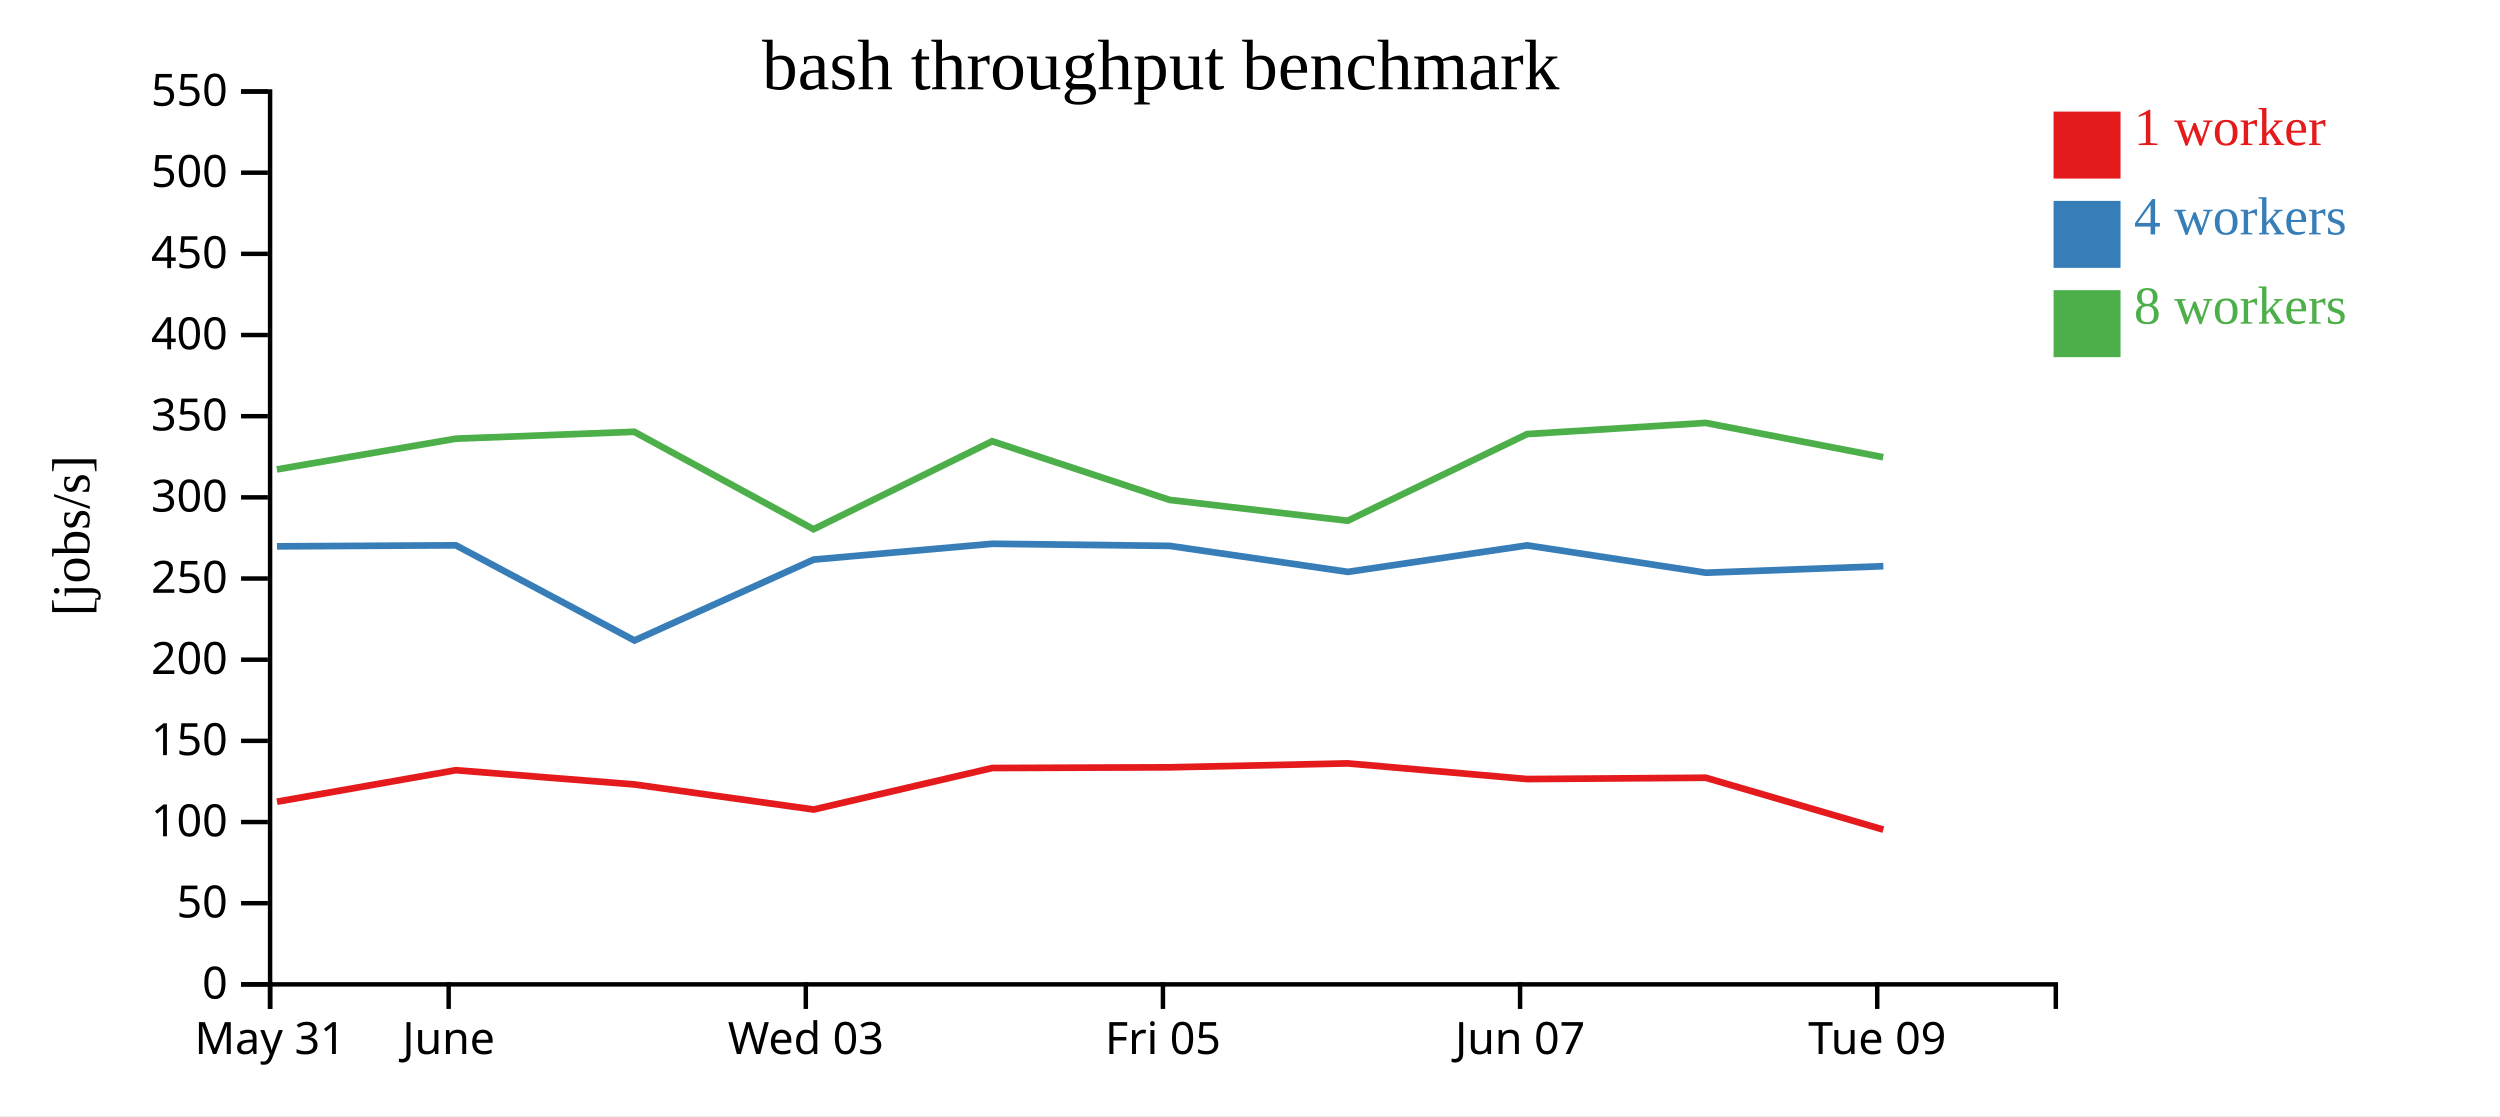
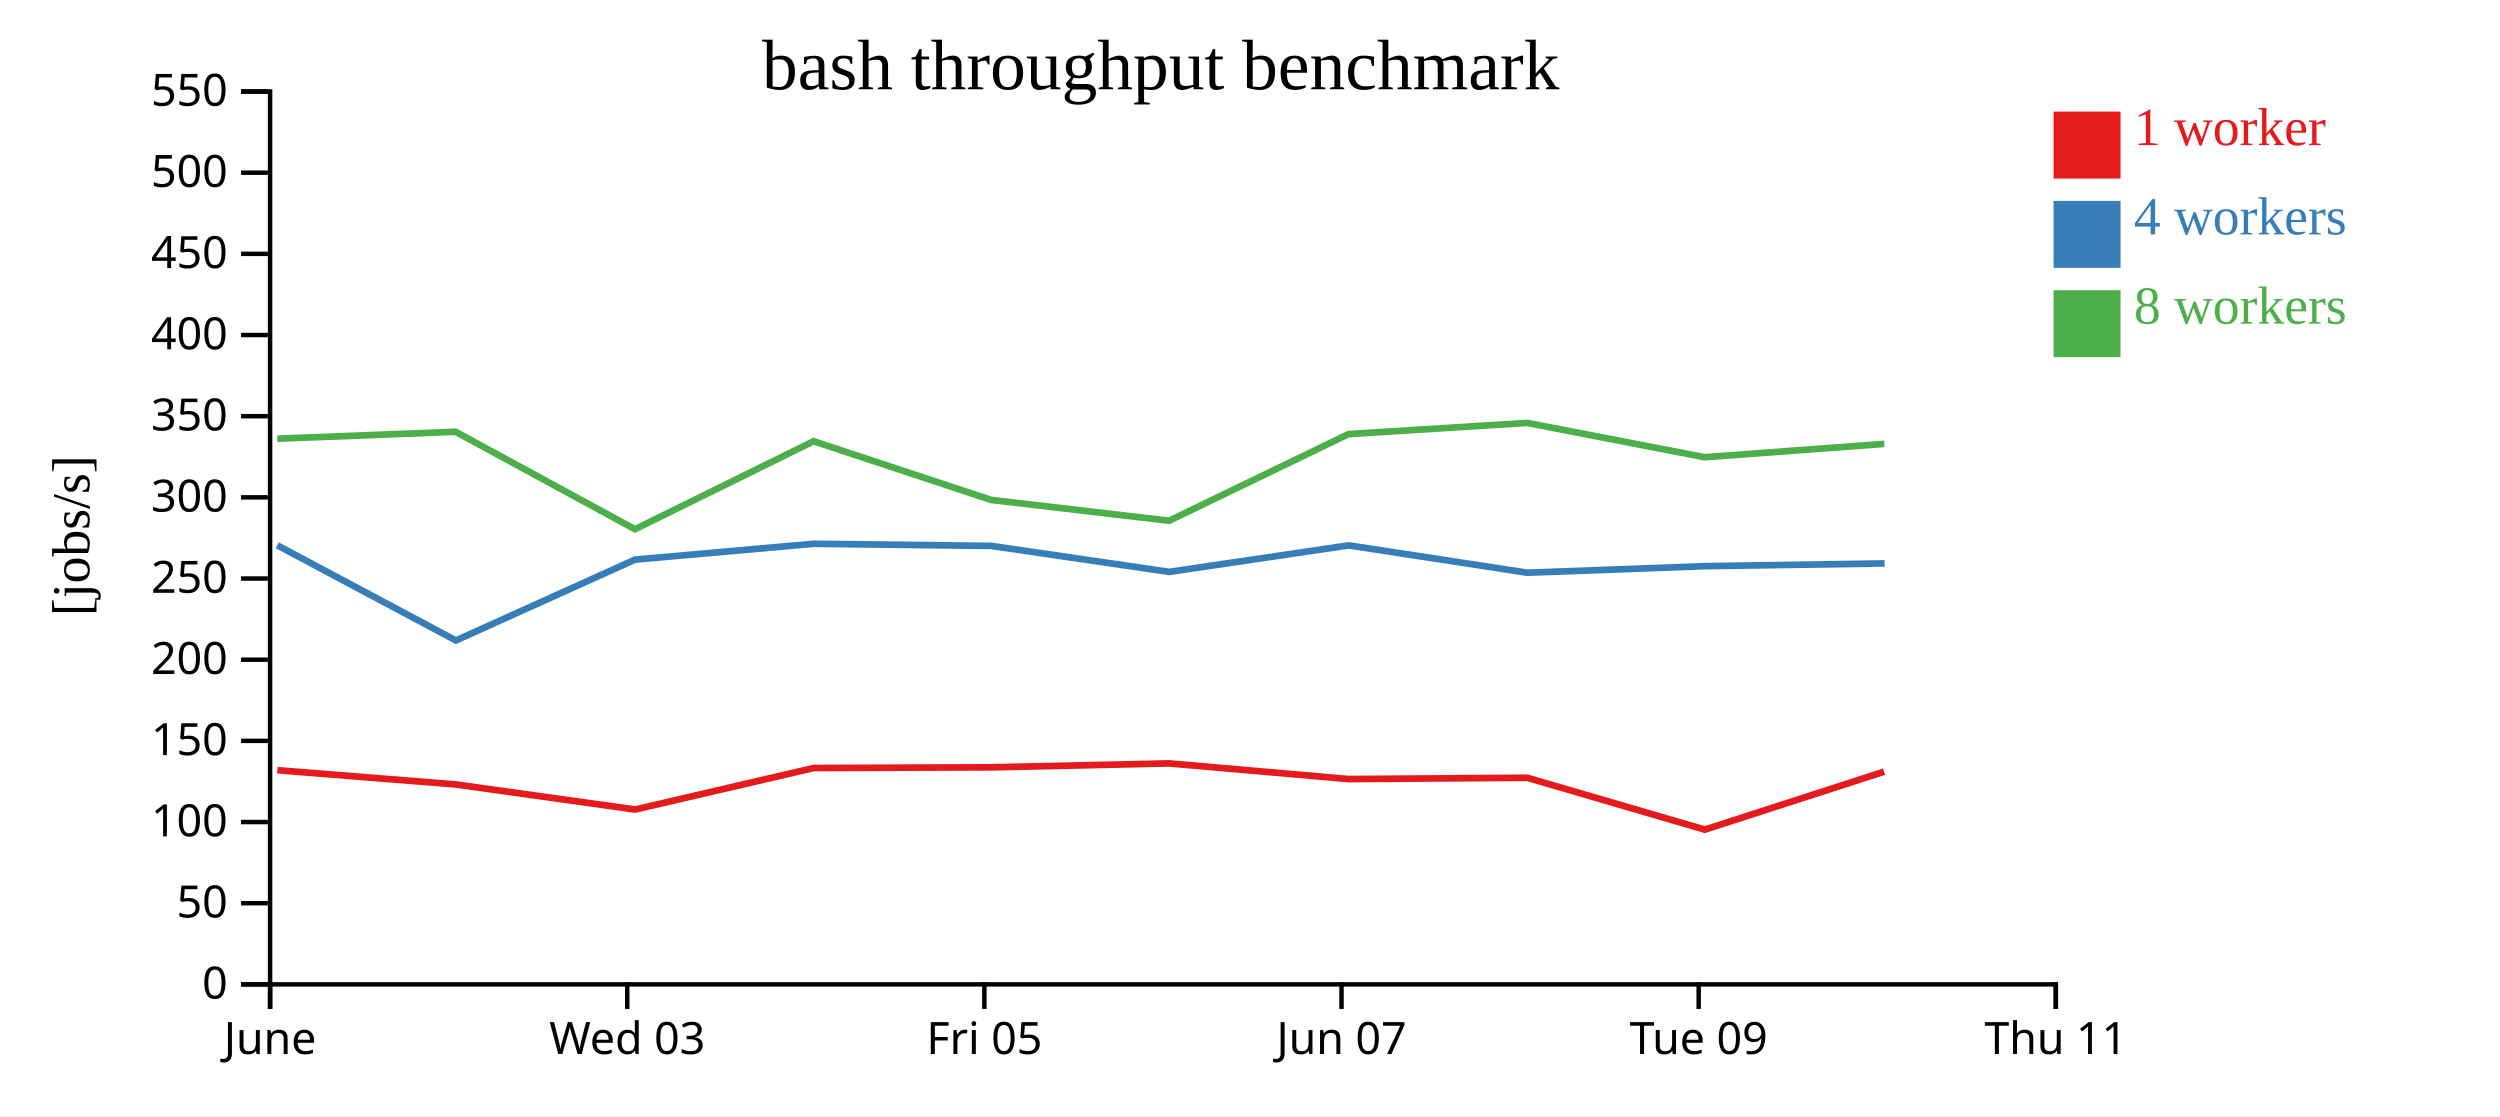
<svg xmlns="http://www.w3.org/2000/svg" width="560" height="250">
  <rect width="100%" height="100%" fill="white" />
  <g transform="translate(60,20)">
    <g transform="translate(0,200)" fill="none" font-size="10" font-family="sans-serif" text-anchor="middle">
      <path class="domain" stroke="currentColor" d="M0.5,6V0.5H400.5V6" />
      <g class="tick" opacity="1" transform="translate(0.5,0)">
        <line stroke="currentColor" y2="6" />
-         <text fill="currentColor" y="9" dy="0.71em">May 31</text>
-       </g>
-       <g class="tick" opacity="1" transform="translate(40.5,0)">
-         <line stroke="currentColor" y2="6" />
        <text fill="currentColor" y="9" dy="0.71em">June</text>
      </g>
-       <g class="tick" opacity="1" transform="translate(120.5,0)">
+       <g class="tick" opacity="1" transform="translate(80.5,0)">
        <line stroke="currentColor" y2="6" />
        <text fill="currentColor" y="9" dy="0.71em">Wed 03</text>
      </g>
-       <g class="tick" opacity="1" transform="translate(200.5,0)">
+       <g class="tick" opacity="1" transform="translate(160.5,0)">
        <line stroke="currentColor" y2="6" />
        <text fill="currentColor" y="9" dy="0.71em">Fri 05</text>
      </g>
-       <g class="tick" opacity="1" transform="translate(280.5,0)">
+       <g class="tick" opacity="1" transform="translate(240.5,0)">
        <line stroke="currentColor" y2="6" />
        <text fill="currentColor" y="9" dy="0.71em">Jun 07</text>
      </g>
-       <g class="tick" opacity="1" transform="translate(360.5,0)">
+       <g class="tick" opacity="1" transform="translate(320.5,0)">
        <line stroke="currentColor" y2="6" />
        <text fill="currentColor" y="9" dy="0.71em">Tue 09</text>
+       </g>
+       <g class="tick" opacity="1" transform="translate(400.5,0)">
+         <line stroke="currentColor" y2="6" />
+         <text fill="currentColor" y="9" dy="0.71em">Thu 11</text>
      </g>
    </g>
    <g fill="none" font-size="10" font-family="sans-serif" text-anchor="end">
      <path class="domain" stroke="currentColor" d="M-6,200.5H0.5V0.5H-6" />
      <g class="tick" opacity="1" transform="translate(0,200.5)">
        <line stroke="currentColor" x2="-6" />
        <text fill="currentColor" x="-9" dy="0.32em">0</text>
      </g>
      <g class="tick" opacity="1" transform="translate(0,182.3182)">
        <line stroke="currentColor" x2="-6" />
        <text fill="currentColor" x="-9" dy="0.32em">50</text>
      </g>
      <g class="tick" opacity="1" transform="translate(0,164.1364)">
        <line stroke="currentColor" x2="-6" />
        <text fill="currentColor" x="-9" dy="0.32em">100</text>
      </g>
      <g class="tick" opacity="1" transform="translate(0,145.9545)">
        <line stroke="currentColor" x2="-6" />
        <text fill="currentColor" x="-9" dy="0.32em">150</text>
      </g>
      <g class="tick" opacity="1" transform="translate(0,127.7727)">
        <line stroke="currentColor" x2="-6" />
        <text fill="currentColor" x="-9" dy="0.32em">200</text>
      </g>
      <g class="tick" opacity="1" transform="translate(0,109.5909)">
        <line stroke="currentColor" x2="-6" />
        <text fill="currentColor" x="-9" dy="0.32em">250</text>
      </g>
      <g class="tick" opacity="1" transform="translate(0,91.40909)">
        <line stroke="currentColor" x2="-6" />
        <text fill="currentColor" x="-9" dy="0.32em">300</text>
      </g>
      <g class="tick" opacity="1" transform="translate(0,73.22727)">
        <line stroke="currentColor" x2="-6" />
        <text fill="currentColor" x="-9" dy="0.32em">350</text>
      </g>
      <g class="tick" opacity="1" transform="translate(0,55.04545)">
        <line stroke="currentColor" x2="-6" />
        <text fill="currentColor" x="-9" dy="0.32em">400</text>
      </g>
      <g class="tick" opacity="1" transform="translate(0,36.86364)">
        <line stroke="currentColor" x2="-6" />
        <text fill="currentColor" x="-9" dy="0.32em">450</text>
      </g>
      <g class="tick" opacity="1" transform="translate(0,18.68182)">
        <line stroke="currentColor" x2="-6" />
        <text fill="currentColor" x="-9" dy="0.32em">500</text>
      </g>
      <g class="tick" opacity="1" transform="translate(0,0.5)">
        <line stroke="currentColor" x2="-6" />
        <text fill="currentColor" x="-9" dy="0.32em">550</text>
      </g>
    </g>
    <text text-anchor="middle" style="font-size: 12px" transform="rotate(-90)" y="-40" x="-100">[jobs/s]</text>
    <text text-anchor="middle" style="font-size: 16px" y="0" x="200">bash throughput benchmark</text>
-     <path class="line" fill="none" stroke="#e41a1c" stroke-width="1.5" d="M2.046,159.58L42.125,152.525L82.082,155.714L122.256,161.332L162.251,152.036L201.999,151.881L241.882,151.002L282.079,154.508L322.093,154.216L361.866,165.838" />
-     <path class="line" fill="none" stroke="#377eb8" stroke-width="1.5" d="M2.042,102.384L42.12,102.152L82.12,123.464L122.256,105.348L162.264,101.808L202.004,102.279L241.908,108.103L282.102,102.165L322.109,108.288L361.874,106.824" />
-     <path class="line" fill="none" stroke="#4daf4a" stroke-width="1.5" d="M2.011,85.149L42.093,78.267L82.064,76.72L122.236,98.548L162.247,78.835L201.985,91.979L241.884,96.645L282.072,77.233L322.077,74.731L361.836,82.42" />
+     <path class="line" fill="none" stroke="#e41a1c" stroke-width="1.5" d="M2.125,152.525L42.082,155.714L82.256,161.332L122.251,152.036L161.999,151.881L201.882,151.002L242.079,154.508L282.093,154.216L321.866,165.838L362.031,152.857" />
+     <path class="line" fill="none" stroke="#377eb8" stroke-width="1.5" d="M2.12,102.152L42.12,123.464L82.256,105.348L122.264,101.808L162.004,102.279L201.908,108.103L242.102,102.165L282.109,108.288L321.874,106.824L362.153,106.207" />
+     <path class="line" fill="none" stroke="#4daf4a" stroke-width="1.5" d="M2.093,78.267L42.064,76.72L82.236,98.548L122.247,78.835L161.985,91.979L201.884,96.645L242.072,77.233L282.077,74.731L321.836,82.42L362.076,79.431" />
    <rect class="dot" x="400" y="5" width="15" height="15" style="fill: #e41a1c;" />
    <rect class="dot" x="400" y="25" width="15" height="15" style="fill: #377eb8;" />
    <rect class="dot" x="400" y="45" width="15" height="15" style="fill: #4daf4a;" />
    <text class="label" x="418" y="12.5" style="fill: #e41a1c; alignment-baseline: middle;" text-anchor="left">1 worker</text>
    <text class="label" x="418" y="32.5" style="fill: #377eb8; alignment-baseline: middle;" text-anchor="left">4 workers</text>
    <text class="label" x="418" y="52.5" style="fill: #4daf4a; alignment-baseline: middle;" text-anchor="left">8 workers</text>
  </g>
</svg>
